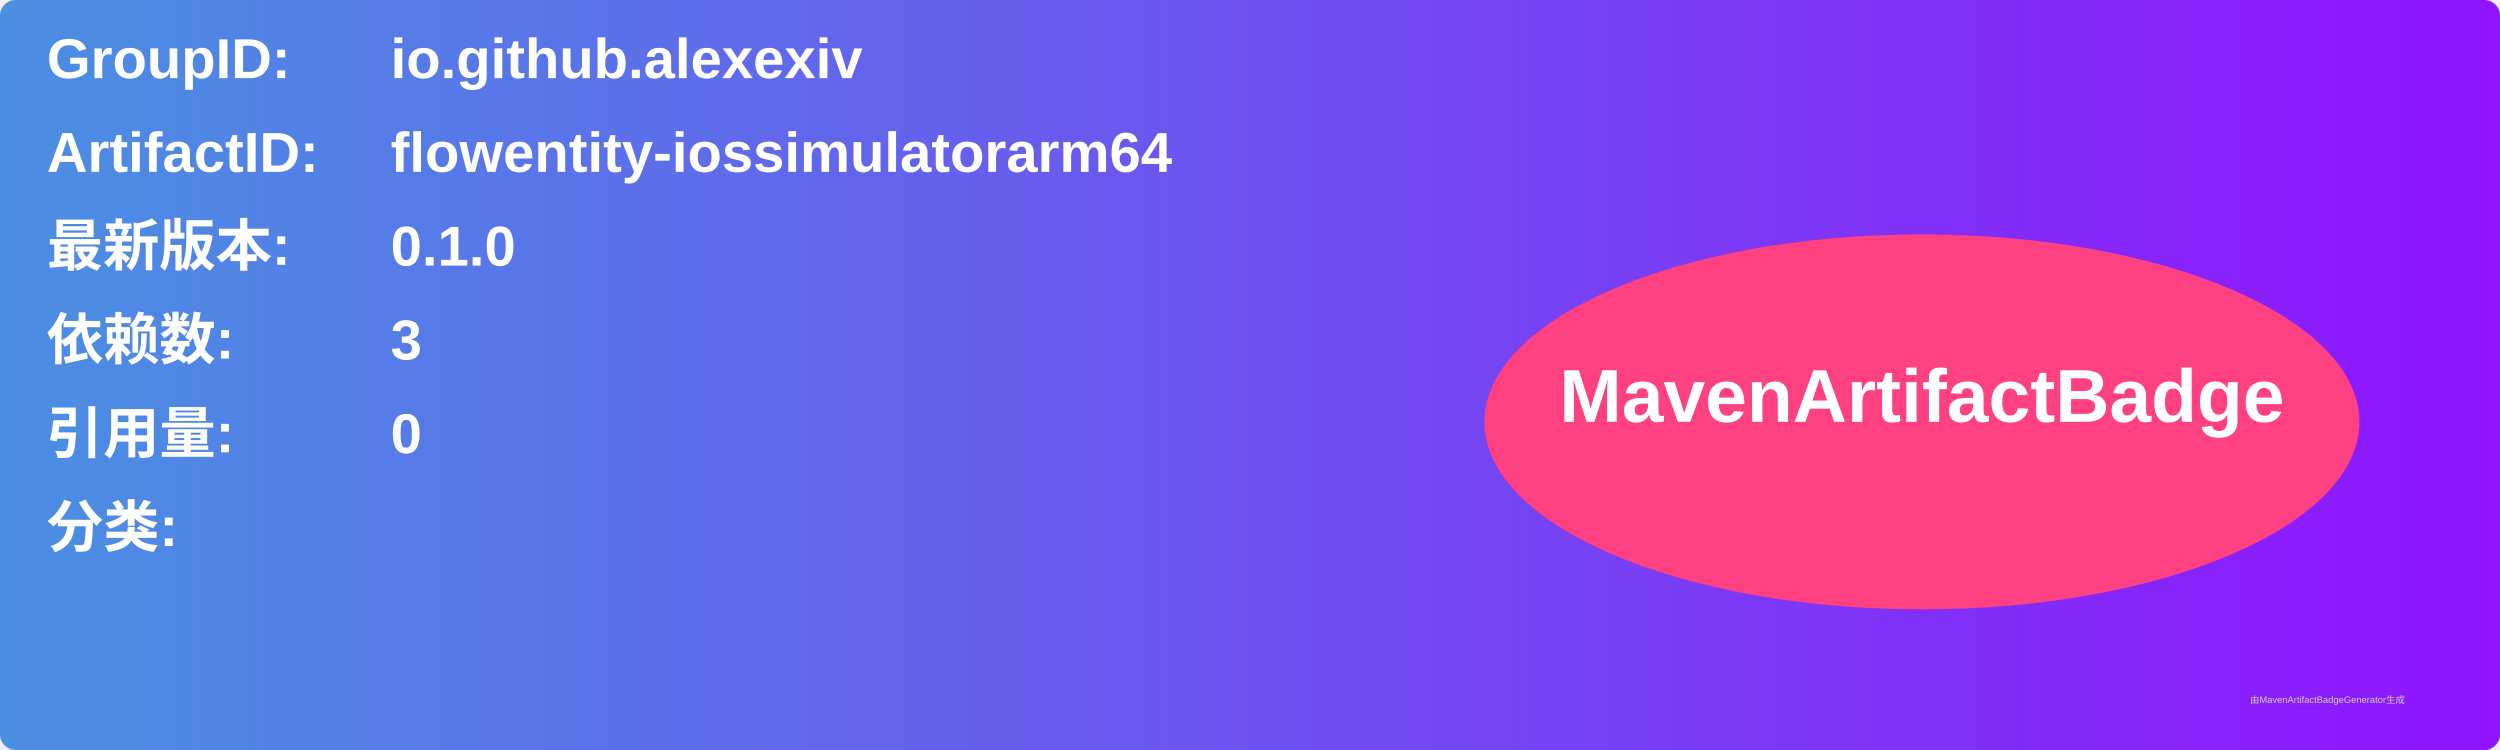
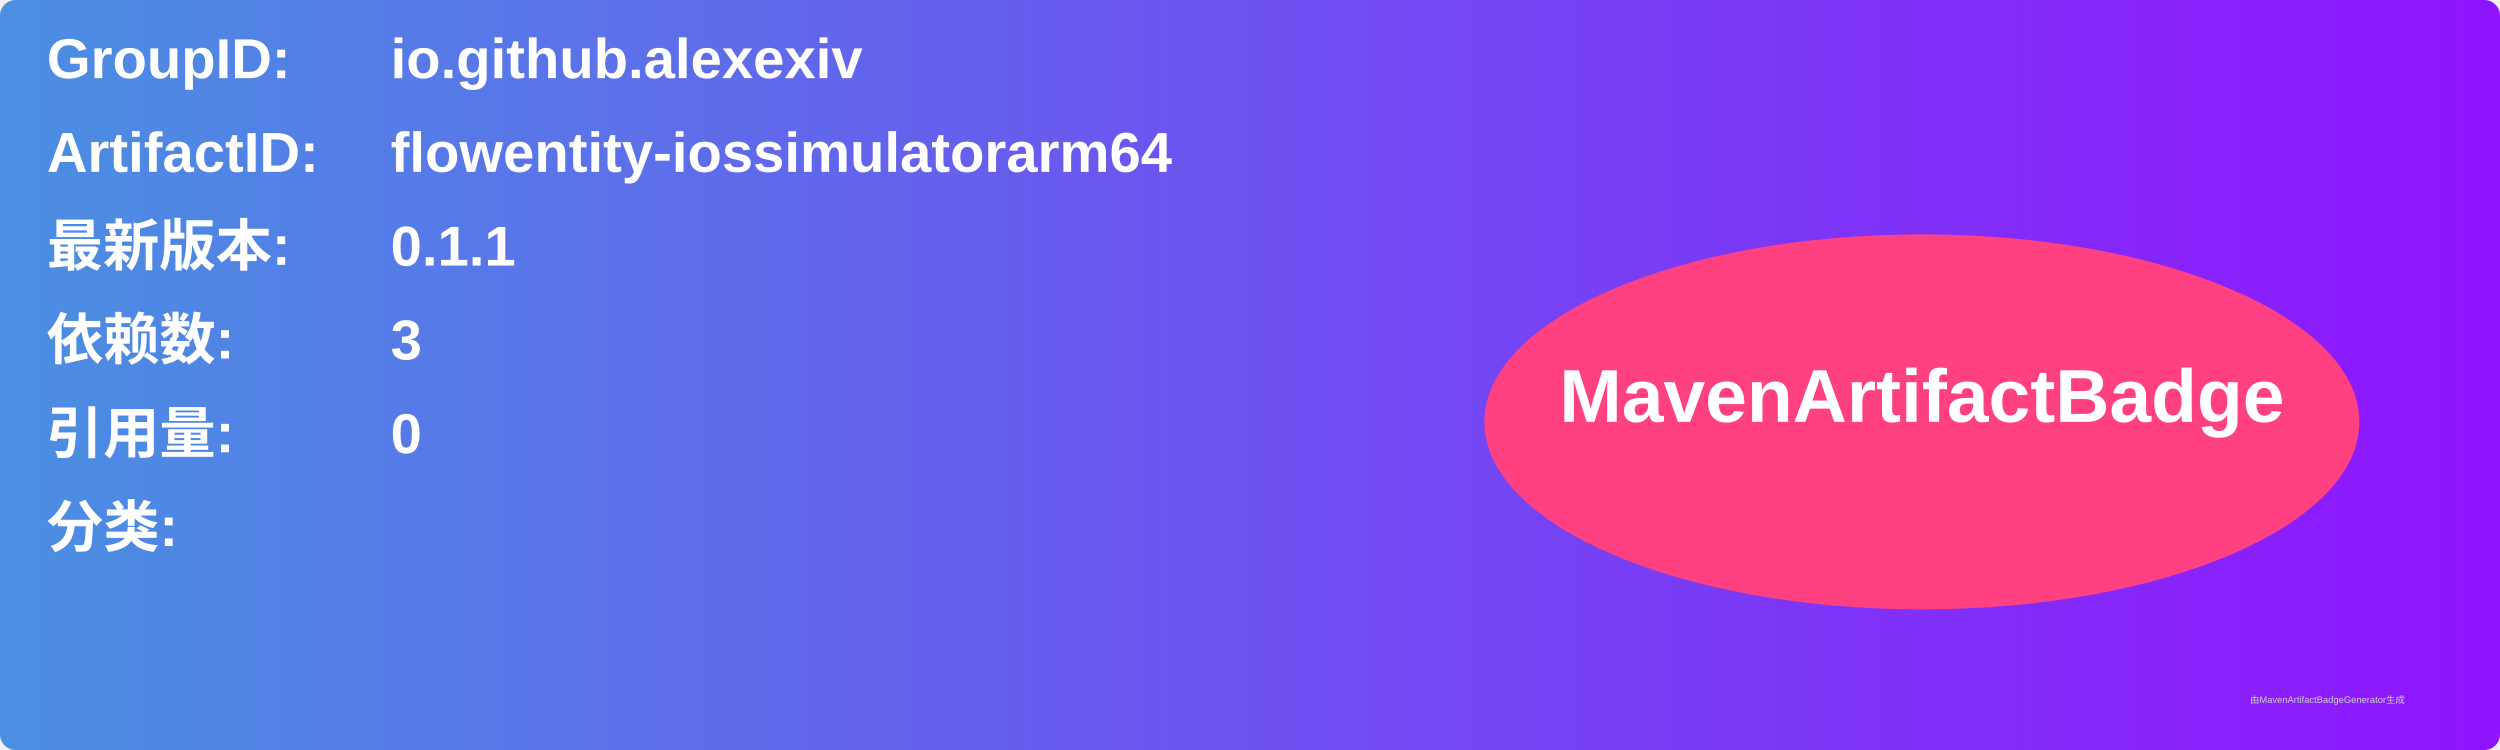
<svg xmlns="http://www.w3.org/2000/svg" width="800" height="240" viewBox="0 0 800 240">
  <linearGradient id="grad" x1="0%" y1="0%" x2="100%" y2="0%">
    <stop offset="0%" stop-color="#4a90e2" />
    <stop offset="100%" stop-color="#9013fe" />
  </linearGradient>
  <rect width="100%" height="100%" rx="5" ry="5" fill="url(#grad)" />
  <g transform="translate(15, 15)">
    <text x="0" y="10" font-family="Arial" font-size="18" fill="white" font-weight="bold" width="260">GroupID:</text>
    <text x="110" y="10" font-family="Arial" font-size="18" fill="white" font-weight="bold" width="460">io.github.alexexiv</text>
    <text x="0" y="40" font-family="Arial" font-size="18" fill="white" font-weight="bold" width="260">ArtifactID:</text>
    <text x="110" y="40" font-family="Arial" font-size="18" fill="white" font-weight="bold" width="460">flowentity-iossimulatorarm64</text>
    <text x="0" y="70" font-family="Arial" font-size="18" fill="white" font-weight="bold">最新版本:</text>
    <text x="110" y="70" font-family="Arial" font-size="18" fill="white" font-weight="bold">
-       <tspan font-weight="bold">0.1.0</tspan>
+       <tspan font-weight="bold">0.1.1</tspan>
    </text>
    <text x="0" y="100" font-family="Arial" font-size="18" fill="white" font-weight="bold">依赖数: </text>
    <text x="110" y="100" font-family="Arial" font-size="18" fill="white">
      <tspan font-weight="bold">3</tspan>
    </text>
    <text x="0" y="130" font-family="Arial" font-size="18" fill="white" font-weight="bold">引用量: </text>
    <text x="110" y="130" font-family="Arial" font-size="18" fill="white">
      <tspan font-weight="bold">0</tspan>
    </text>
    <text x="0" y="160" font-family="Arial" font-size="18" fill="white" font-weight="bold">分类:</text>
    <text x="10" y="190" font-family="Arial" font-size="10" fill="white">
      <tspan font-weight="bold" />
    </text>
    <ellipse cx="600" cy="120" rx="140" ry="60" fill="#ff4081" />
    <text x="600" y="120" text-anchor="middle" font-family="Arial" font-size="24" fill="white" font-weight="bold">MavenArtifactBadge</text>
  </g>
  <text x="720" y="225" font-family="Arial" font-size="3" fill="#d0d0d0">由MavenArtifactBadgeGenerator生成</text>
</svg>
